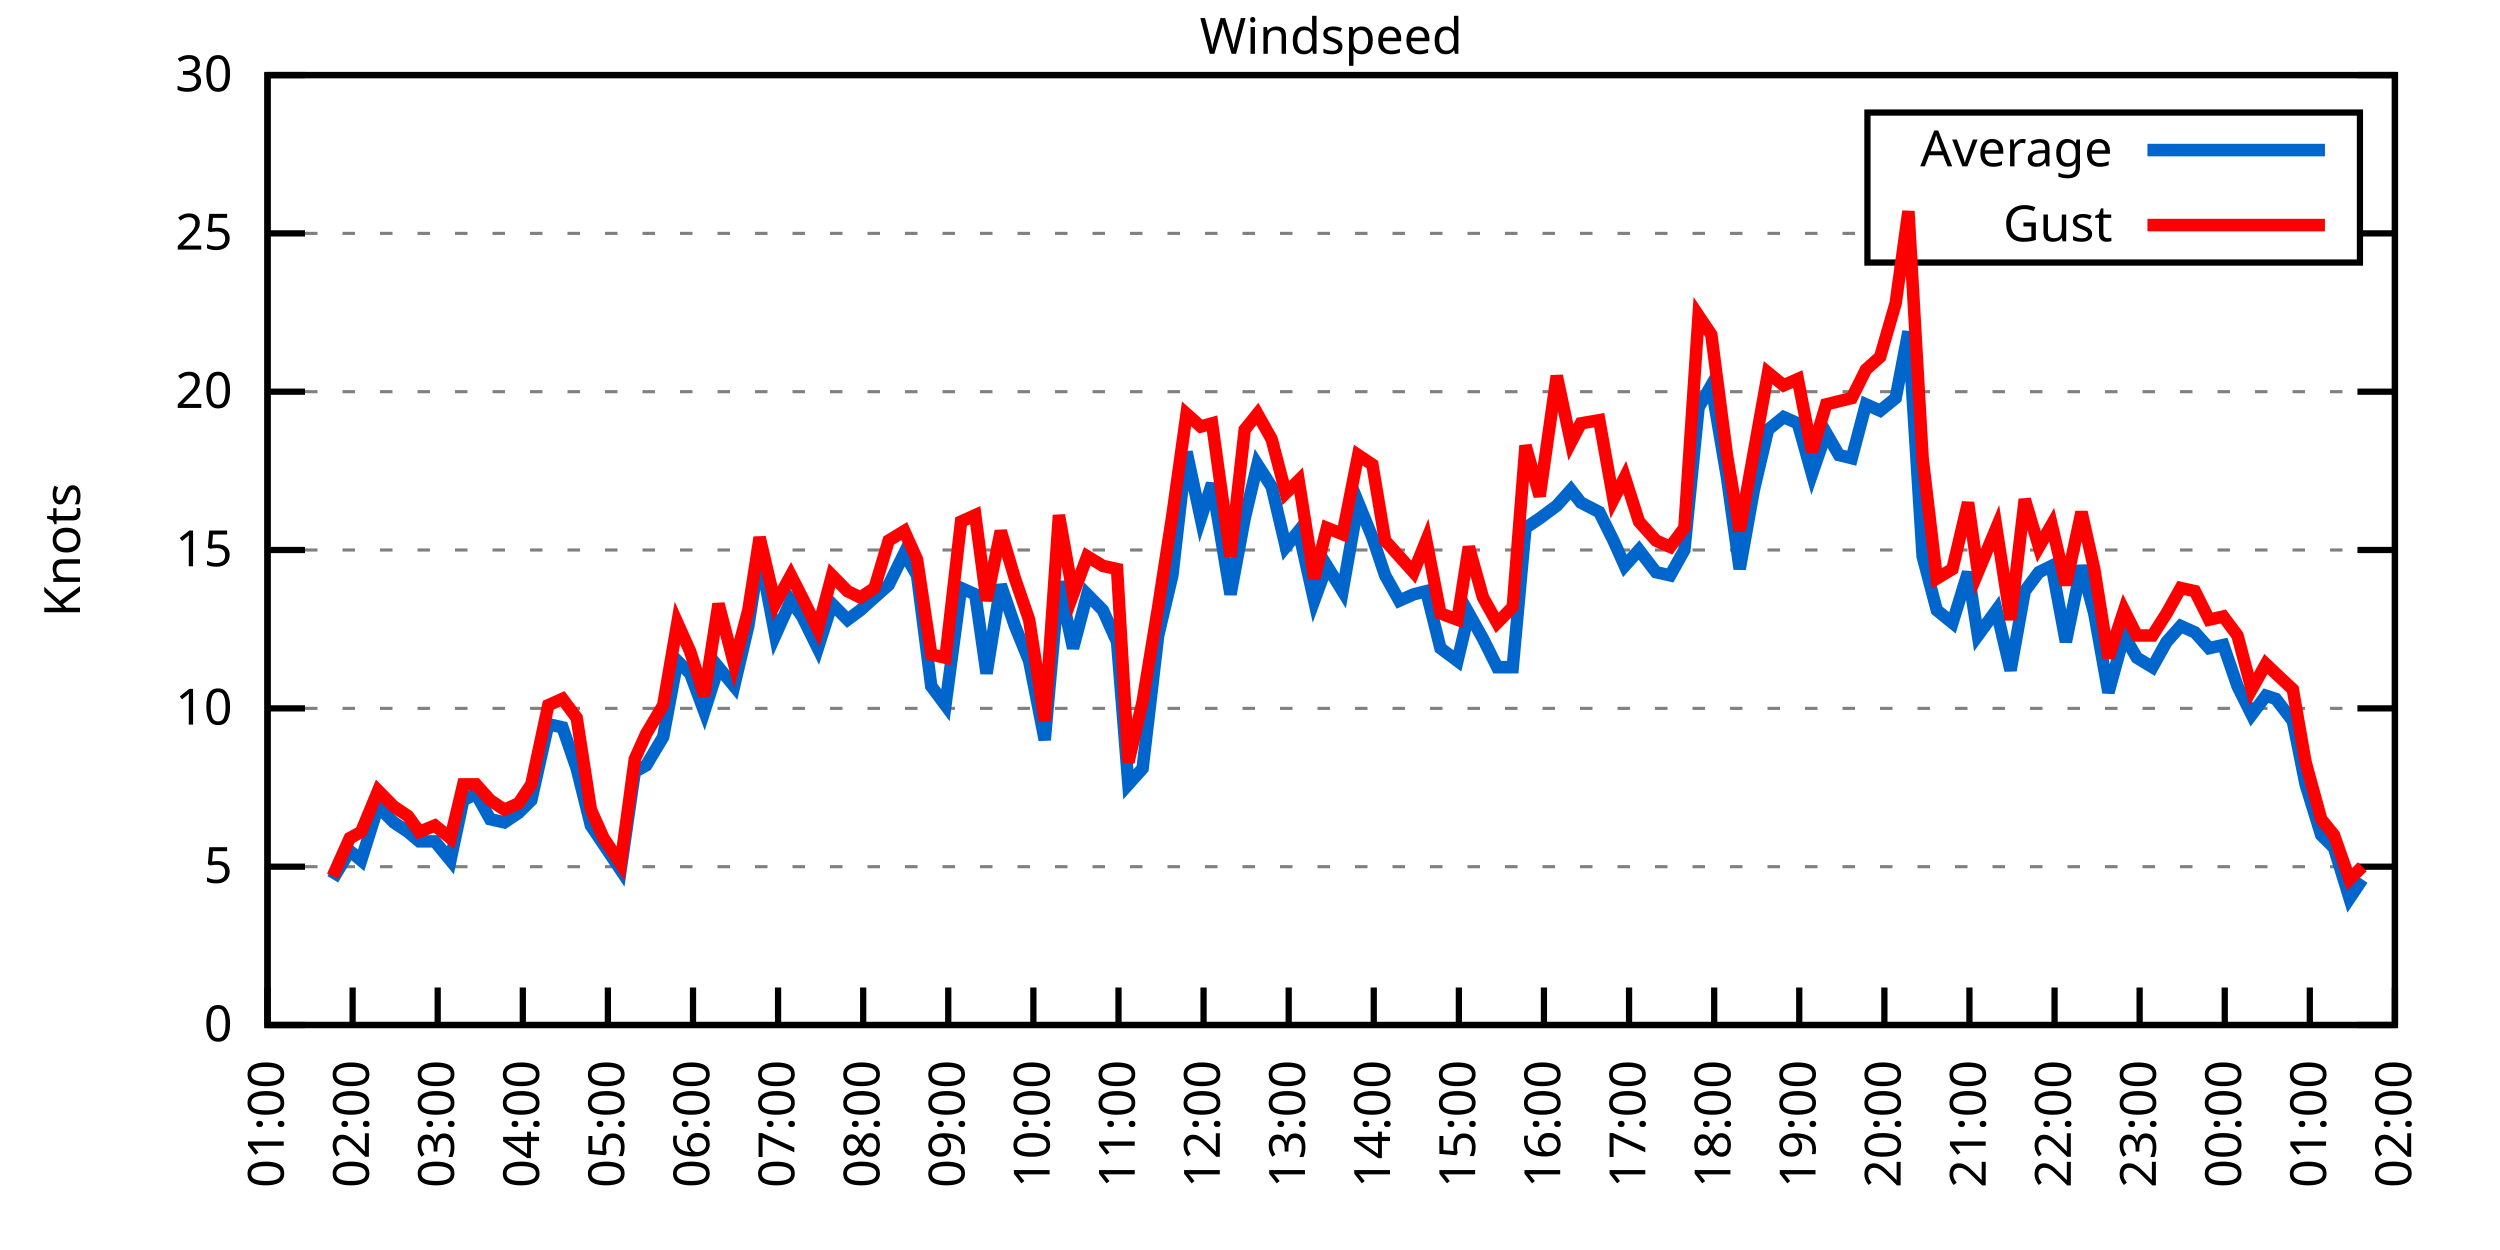
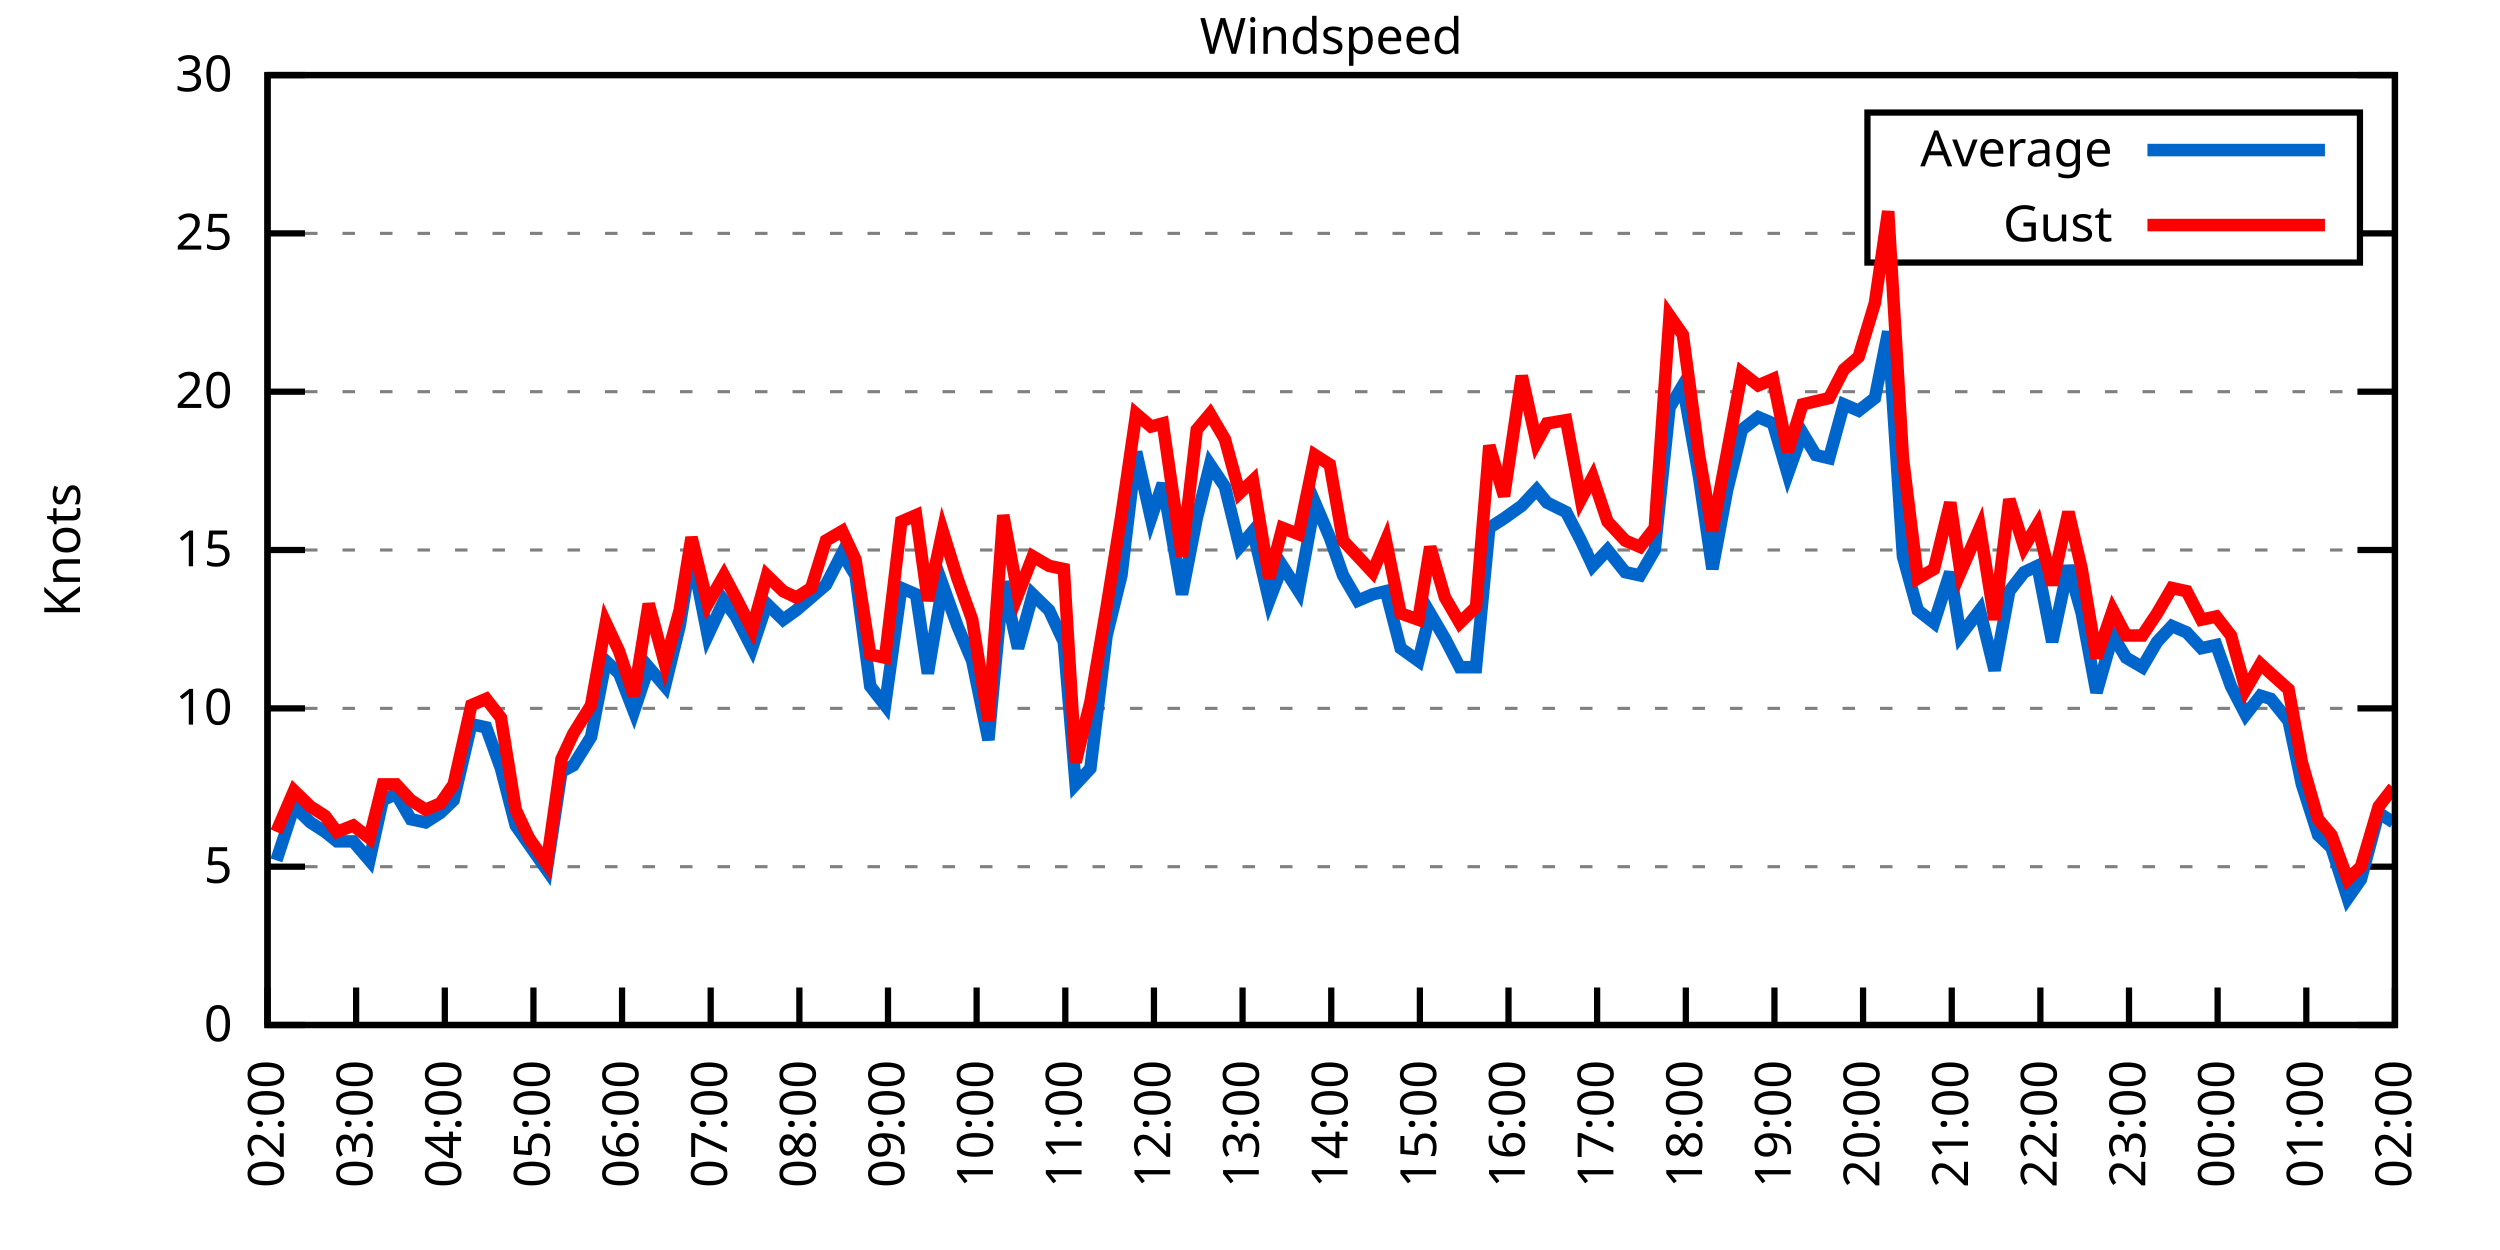
<svg xmlns="http://www.w3.org/2000/svg" xmlns:xlink="http://www.w3.org/1999/xlink" width="400" height="200" viewBox="0 0 400 200">
  <g id="gnuplot_canvas">
    <rect x="0" y="0" width="400" height="200" fill="none" />
    <defs>
      <circle id="gpDot" r="0.5" stroke-width="0.5" stroke="currentColor" />
      <path id="gpPt0" stroke-width="0.333" stroke="currentColor" d="M-1,0 h2 M0,-1 v2" />
      <path id="gpPt1" stroke-width="0.333" stroke="currentColor" d="M-1,-1 L1,1 M1,-1 L-1,1" />
      <path id="gpPt2" stroke-width="0.333" stroke="currentColor" d="M-1,0 L1,0 M0,-1 L0,1 M-1,-1 L1,1 M-1,1 L1,-1" />
      <rect id="gpPt3" stroke-width="0.333" stroke="currentColor" x="-1" y="-1" width="2" height="2" />
      <rect id="gpPt4" stroke-width="0.333" stroke="currentColor" fill="currentColor" x="-1" y="-1" width="2" height="2" />
      <circle id="gpPt5" stroke-width="0.333" stroke="currentColor" cx="0" cy="0" r="1" />
      <use xlink:href="#gpPt5" id="gpPt6" fill="currentColor" stroke="none" />
      <path id="gpPt7" stroke-width="0.333" stroke="currentColor" d="M0,-1.33 L-1.33,0.67 L1.33,0.67 z" />
      <use xlink:href="#gpPt7" id="gpPt8" fill="currentColor" stroke="none" />
      <use xlink:href="#gpPt7" id="gpPt9" stroke="currentColor" transform="rotate(180)" />
      <use xlink:href="#gpPt9" id="gpPt10" fill="currentColor" stroke="none" />
      <use xlink:href="#gpPt3" id="gpPt11" stroke="currentColor" transform="rotate(45)" />
      <use xlink:href="#gpPt11" id="gpPt12" fill="currentColor" stroke="none" />
      <path id="gpPt13" stroke-width="0.333" stroke="currentColor" d="M0,1.330 L1.265,0.411 L0.782,-1.067 L-0.782,-1.076 L-1.265,0.411 z" />
      <use xlink:href="#gpPt13" id="gpPt14" fill="currentColor" stroke="none" />
      <filter id="textbox" filterUnits="objectBoundingBox" x="0" y="0" height="1" width="1">
        <feFlood flood-color="white" flood-opacity="1" result="bgnd" />
        <feComposite in="SourceGraphic" in2="bgnd" operator="atop" />
      </filter>
      <filter id="greybox" filterUnits="objectBoundingBox" x="0" y="0" height="1" width="1">
        <feFlood flood-color="lightgrey" flood-opacity="1" result="grey" />
        <feComposite in="SourceGraphic" in2="grey" operator="atop" />
      </filter>
    </defs>
    <g fill="none" color="white" stroke="currentColor" stroke-width="1.00" stroke-linecap="butt" stroke-linejoin="miter">
</g>
    <g fill="none" color="black" stroke="currentColor" stroke-width="1.00" stroke-linecap="butt" stroke-linejoin="miter">
      <g stroke="none" shape-rendering="crispEdges">
        <polygon fill="rgb(255, 255, 255)" points="42.80,164.00 383.18,164.00 383.18,12.02 42.80,12.02 " />
      </g>
    </g>
    <g fill="none" color="black" stroke="currentColor" stroke-width="1.00" stroke-linecap="butt" stroke-linejoin="miter">
</g>
    <g fill="none" color="black" stroke="black" stroke-width="0.50" stroke-linecap="butt" stroke-linejoin="miter">
</g>
    <g fill="none" color="gray" stroke="currentColor" stroke-width="0.50" stroke-linecap="butt" stroke-linejoin="miter">
      <path stroke="gray" stroke-dasharray="2,4" class="gridline" d="M42.80,164.00 L383.19,164.00  " />
    </g>
    <g fill="none" color="gray" stroke="gray" stroke-width="1.00" stroke-linecap="butt" stroke-linejoin="miter">
</g>
    <g fill="none" color="black" stroke="currentColor" stroke-width="1.00" stroke-linecap="butt" stroke-linejoin="miter">
      <path stroke="black" d="M42.80,164.00 L48.80,164.00 M383.19,164.00 L377.19,164.00  " />
      <g transform="translate(37.20,166.60)" stroke="none" fill="black" font-family="Sans" font-size="8.00" text-anchor="end">
        <text>
          <tspan font-family="Sans"> 0</tspan>
        </text>
      </g>
    </g>
    <g fill="none" color="black" stroke="currentColor" stroke-width="1.00" stroke-linecap="butt" stroke-linejoin="miter">
</g>
    <g fill="none" color="black" stroke="black" stroke-width="0.50" stroke-linecap="butt" stroke-linejoin="miter">
</g>
    <g fill="none" color="gray" stroke="currentColor" stroke-width="0.50" stroke-linecap="butt" stroke-linejoin="miter">
      <path stroke="gray" stroke-dasharray="2,4" class="gridline" d="M42.80,138.67 L383.19,138.67  " />
    </g>
    <g fill="none" color="gray" stroke="gray" stroke-width="1.00" stroke-linecap="butt" stroke-linejoin="miter">
</g>
    <g fill="none" color="black" stroke="currentColor" stroke-width="1.00" stroke-linecap="butt" stroke-linejoin="miter">
      <path stroke="black" d="M42.80,138.67 L48.80,138.67 M383.19,138.67 L377.19,138.67  " />
      <g transform="translate(37.20,141.27)" stroke="none" fill="black" font-family="Sans" font-size="8.00" text-anchor="end">
        <text>
          <tspan font-family="Sans"> 5</tspan>
        </text>
      </g>
    </g>
    <g fill="none" color="black" stroke="currentColor" stroke-width="1.00" stroke-linecap="butt" stroke-linejoin="miter">
</g>
    <g fill="none" color="black" stroke="black" stroke-width="0.50" stroke-linecap="butt" stroke-linejoin="miter">
</g>
    <g fill="none" color="gray" stroke="currentColor" stroke-width="0.50" stroke-linecap="butt" stroke-linejoin="miter">
      <path stroke="gray" stroke-dasharray="2,4" class="gridline" d="M42.80,113.34 L383.19,113.34  " />
    </g>
    <g fill="none" color="gray" stroke="gray" stroke-width="1.00" stroke-linecap="butt" stroke-linejoin="miter">
</g>
    <g fill="none" color="black" stroke="currentColor" stroke-width="1.00" stroke-linecap="butt" stroke-linejoin="miter">
      <path stroke="black" d="M42.80,113.34 L48.80,113.34 M383.19,113.34 L377.19,113.34  " />
      <g transform="translate(37.20,115.94)" stroke="none" fill="black" font-family="Sans" font-size="8.00" text-anchor="end">
        <text>
          <tspan font-family="Sans"> 10</tspan>
        </text>
      </g>
    </g>
    <g fill="none" color="black" stroke="currentColor" stroke-width="1.00" stroke-linecap="butt" stroke-linejoin="miter">
</g>
    <g fill="none" color="black" stroke="black" stroke-width="0.50" stroke-linecap="butt" stroke-linejoin="miter">
</g>
    <g fill="none" color="gray" stroke="currentColor" stroke-width="0.50" stroke-linecap="butt" stroke-linejoin="miter">
      <path stroke="gray" stroke-dasharray="2,4" class="gridline" d="M42.80,88.00 L383.19,88.00  " />
    </g>
    <g fill="none" color="gray" stroke="gray" stroke-width="1.00" stroke-linecap="butt" stroke-linejoin="miter">
</g>
    <g fill="none" color="black" stroke="currentColor" stroke-width="1.00" stroke-linecap="butt" stroke-linejoin="miter">
      <path stroke="black" d="M42.80,88.00 L48.80,88.00 M383.19,88.00 L377.19,88.00  " />
      <g transform="translate(37.20,90.60)" stroke="none" fill="black" font-family="Sans" font-size="8.00" text-anchor="end">
        <text>
          <tspan font-family="Sans"> 15</tspan>
        </text>
      </g>
    </g>
    <g fill="none" color="black" stroke="currentColor" stroke-width="1.00" stroke-linecap="butt" stroke-linejoin="miter">
</g>
    <g fill="none" color="black" stroke="black" stroke-width="0.50" stroke-linecap="butt" stroke-linejoin="miter">
</g>
    <g fill="none" color="gray" stroke="currentColor" stroke-width="0.50" stroke-linecap="butt" stroke-linejoin="miter">
      <path stroke="gray" stroke-dasharray="2,4" class="gridline" d="M42.80,62.67 L383.19,62.67  " />
    </g>
    <g fill="none" color="gray" stroke="gray" stroke-width="1.00" stroke-linecap="butt" stroke-linejoin="miter">
</g>
    <g fill="none" color="black" stroke="currentColor" stroke-width="1.00" stroke-linecap="butt" stroke-linejoin="miter">
      <path stroke="black" d="M42.80,62.67 L48.80,62.67 M383.19,62.67 L377.19,62.67  " />
      <g transform="translate(37.20,65.27)" stroke="none" fill="black" font-family="Sans" font-size="8.00" text-anchor="end">
        <text>
          <tspan font-family="Sans"> 20</tspan>
        </text>
      </g>
    </g>
    <g fill="none" color="black" stroke="currentColor" stroke-width="1.00" stroke-linecap="butt" stroke-linejoin="miter">
</g>
    <g fill="none" color="black" stroke="black" stroke-width="0.50" stroke-linecap="butt" stroke-linejoin="miter">
</g>
    <g fill="none" color="gray" stroke="currentColor" stroke-width="0.50" stroke-linecap="butt" stroke-linejoin="miter">
      <path stroke="gray" stroke-dasharray="2,4" class="gridline" d="M42.80,37.34 L298.79,37.34 M377.59,37.34 L383.19,37.34  " />
    </g>
    <g fill="none" color="gray" stroke="gray" stroke-width="1.00" stroke-linecap="butt" stroke-linejoin="miter">
</g>
    <g fill="none" color="black" stroke="currentColor" stroke-width="1.00" stroke-linecap="butt" stroke-linejoin="miter">
      <path stroke="black" d="M42.80,37.34 L48.80,37.34 M383.19,37.34 L377.19,37.34  " />
      <g transform="translate(37.20,39.94)" stroke="none" fill="black" font-family="Sans" font-size="8.00" text-anchor="end">
        <text>
          <tspan font-family="Sans"> 25</tspan>
        </text>
      </g>
    </g>
    <g fill="none" color="black" stroke="currentColor" stroke-width="1.00" stroke-linecap="butt" stroke-linejoin="miter">
</g>
    <g fill="none" color="black" stroke="black" stroke-width="0.50" stroke-linecap="butt" stroke-linejoin="miter">
</g>
    <g fill="none" color="gray" stroke="currentColor" stroke-width="0.50" stroke-linecap="butt" stroke-linejoin="miter">
      <path stroke="gray" stroke-dasharray="2,4" class="gridline" d="M42.80,12.01 L383.19,12.01  " />
    </g>
    <g fill="none" color="gray" stroke="gray" stroke-width="1.00" stroke-linecap="butt" stroke-linejoin="miter">
</g>
    <g fill="none" color="black" stroke="currentColor" stroke-width="1.00" stroke-linecap="butt" stroke-linejoin="miter">
      <path stroke="black" d="M42.80,12.01 L48.80,12.01 M383.19,12.01 L377.19,12.01  " />
      <g transform="translate(37.20,14.61)" stroke="none" fill="black" font-family="Sans" font-size="8.00" text-anchor="end">
        <text>
          <tspan font-family="Sans"> 30</tspan>
        </text>
      </g>
    </g>
    <g fill="none" color="black" stroke="currentColor" stroke-width="1.00" stroke-linecap="butt" stroke-linejoin="miter">
      <path stroke="black" d="M42.80,164.00 L42.80,158.00  " />
      <g transform="translate(45.40,169.60) rotate(270.00)" stroke="none" fill="black" font-family="Sans" font-size="8.00" text-anchor="end">
        <text>
-           <tspan font-family="Sans">01:00</tspan>
-         </text>
-       </g>
-     </g>
-     <g fill="none" color="black" stroke="currentColor" stroke-width="1.00" stroke-linecap="butt" stroke-linejoin="miter">
-       <path stroke="black" d="M56.42,164.00 L56.42,158.00  " />
-       <g transform="translate(59.02,169.60) rotate(270.00)" stroke="none" fill="black" font-family="Sans" font-size="8.00" text-anchor="end">
-         <text>
          <tspan font-family="Sans">02:00</tspan>
        </text>
      </g>
    </g>
    <g fill="none" color="black" stroke="currentColor" stroke-width="1.00" stroke-linecap="butt" stroke-linejoin="miter">
-       <path stroke="black" d="M70.03,164.00 L70.03,158.00  " />
-       <g transform="translate(72.63,169.60) rotate(270.00)" stroke="none" fill="black" font-family="Sans" font-size="8.00" text-anchor="end">
+       <path stroke="black" d="M56.98,164.00 L56.98,158.00  " />
+       <g transform="translate(59.58,169.60) rotate(270.00)" stroke="none" fill="black" font-family="Sans" font-size="8.00" text-anchor="end">
        <text>
          <tspan font-family="Sans">03:00</tspan>
        </text>
      </g>
    </g>
    <g fill="none" color="black" stroke="currentColor" stroke-width="1.00" stroke-linecap="butt" stroke-linejoin="miter">
-       <path stroke="black" d="M83.65,164.00 L83.65,158.00  " />
-       <g transform="translate(86.25,169.60) rotate(270.00)" stroke="none" fill="black" font-family="Sans" font-size="8.00" text-anchor="end">
+       <path stroke="black" d="M71.17,164.00 L71.17,158.00  " />
+       <g transform="translate(73.77,169.60) rotate(270.00)" stroke="none" fill="black" font-family="Sans" font-size="8.00" text-anchor="end">
        <text>
          <tspan font-family="Sans">04:00</tspan>
        </text>
      </g>
    </g>
    <g fill="none" color="black" stroke="currentColor" stroke-width="1.00" stroke-linecap="butt" stroke-linejoin="miter">
-       <path stroke="black" d="M97.26,164.00 L97.26,158.00  " />
-       <g transform="translate(99.86,169.60) rotate(270.00)" stroke="none" fill="black" font-family="Sans" font-size="8.00" text-anchor="end">
+       <path stroke="black" d="M85.35,164.00 L85.35,158.00  " />
+       <g transform="translate(87.95,169.60) rotate(270.00)" stroke="none" fill="black" font-family="Sans" font-size="8.00" text-anchor="end">
        <text>
          <tspan font-family="Sans">05:00</tspan>
        </text>
      </g>
    </g>
    <g fill="none" color="black" stroke="currentColor" stroke-width="1.00" stroke-linecap="butt" stroke-linejoin="miter">
-       <path stroke="black" d="M110.88,164.00 L110.88,158.00  " />
-       <g transform="translate(113.48,169.60) rotate(270.00)" stroke="none" fill="black" font-family="Sans" font-size="8.00" text-anchor="end">
+       <path stroke="black" d="M99.53,164.00 L99.53,158.00  " />
+       <g transform="translate(102.13,169.60) rotate(270.00)" stroke="none" fill="black" font-family="Sans" font-size="8.00" text-anchor="end">
        <text>
          <tspan font-family="Sans">06:00</tspan>
        </text>
      </g>
    </g>
    <g fill="none" color="black" stroke="currentColor" stroke-width="1.00" stroke-linecap="butt" stroke-linejoin="miter">
-       <path stroke="black" d="M124.49,164.00 L124.49,158.00  " />
-       <g transform="translate(127.09,169.60) rotate(270.00)" stroke="none" fill="black" font-family="Sans" font-size="8.00" text-anchor="end">
+       <path stroke="black" d="M113.71,164.00 L113.71,158.00  " />
+       <g transform="translate(116.31,169.60) rotate(270.00)" stroke="none" fill="black" font-family="Sans" font-size="8.00" text-anchor="end">
        <text>
          <tspan font-family="Sans">07:00</tspan>
        </text>
      </g>
    </g>
    <g fill="none" color="black" stroke="currentColor" stroke-width="1.00" stroke-linecap="butt" stroke-linejoin="miter">
-       <path stroke="black" d="M138.11,164.00 L138.11,158.00  " />
-       <g transform="translate(140.71,169.60) rotate(270.00)" stroke="none" fill="black" font-family="Sans" font-size="8.00" text-anchor="end">
+       <path stroke="black" d="M127.90,164.00 L127.90,158.00  " />
+       <g transform="translate(130.50,169.60) rotate(270.00)" stroke="none" fill="black" font-family="Sans" font-size="8.00" text-anchor="end">
        <text>
          <tspan font-family="Sans">08:00</tspan>
        </text>
      </g>
    </g>
    <g fill="none" color="black" stroke="currentColor" stroke-width="1.00" stroke-linecap="butt" stroke-linejoin="miter">
-       <path stroke="black" d="M151.72,164.00 L151.72,158.00  " />
-       <g transform="translate(154.32,169.60) rotate(270.00)" stroke="none" fill="black" font-family="Sans" font-size="8.00" text-anchor="end">
+       <path stroke="black" d="M142.08,164.00 L142.08,158.00  " />
+       <g transform="translate(144.68,169.60) rotate(270.00)" stroke="none" fill="black" font-family="Sans" font-size="8.00" text-anchor="end">
        <text>
          <tspan font-family="Sans">09:00</tspan>
        </text>
      </g>
    </g>
    <g fill="none" color="black" stroke="currentColor" stroke-width="1.00" stroke-linecap="butt" stroke-linejoin="miter">
-       <path stroke="black" d="M165.34,164.00 L165.34,158.00  " />
-       <g transform="translate(167.94,169.60) rotate(270.00)" stroke="none" fill="black" font-family="Sans" font-size="8.00" text-anchor="end">
+       <path stroke="black" d="M156.26,164.00 L156.26,158.00  " />
+       <g transform="translate(158.86,169.60) rotate(270.00)" stroke="none" fill="black" font-family="Sans" font-size="8.00" text-anchor="end">
        <text>
          <tspan font-family="Sans">10:00</tspan>
        </text>
      </g>
    </g>
    <g fill="none" color="black" stroke="currentColor" stroke-width="1.00" stroke-linecap="butt" stroke-linejoin="miter">
-       <path stroke="black" d="M178.96,164.00 L178.96,158.00  " />
-       <g transform="translate(181.56,169.60) rotate(270.00)" stroke="none" fill="black" font-family="Sans" font-size="8.00" text-anchor="end">
+       <path stroke="black" d="M170.45,164.00 L170.45,158.00  " />
+       <g transform="translate(173.05,169.60) rotate(270.00)" stroke="none" fill="black" font-family="Sans" font-size="8.00" text-anchor="end">
        <text>
          <tspan font-family="Sans">11:00</tspan>
        </text>
      </g>
    </g>
    <g fill="none" color="black" stroke="currentColor" stroke-width="1.00" stroke-linecap="butt" stroke-linejoin="miter">
-       <path stroke="black" d="M192.57,164.00 L192.57,158.00  " />
-       <g transform="translate(195.17,169.60) rotate(270.00)" stroke="none" fill="black" font-family="Sans" font-size="8.00" text-anchor="end">
+       <path stroke="black" d="M184.63,164.00 L184.63,158.00  " />
+       <g transform="translate(187.23,169.60) rotate(270.00)" stroke="none" fill="black" font-family="Sans" font-size="8.00" text-anchor="end">
        <text>
          <tspan font-family="Sans">12:00</tspan>
        </text>
      </g>
    </g>
    <g fill="none" color="black" stroke="currentColor" stroke-width="1.00" stroke-linecap="butt" stroke-linejoin="miter">
-       <path stroke="black" d="M206.19,164.00 L206.19,158.00  " />
-       <g transform="translate(208.79,169.60) rotate(270.00)" stroke="none" fill="black" font-family="Sans" font-size="8.00" text-anchor="end">
+       <path stroke="black" d="M198.81,164.00 L198.81,158.00  " />
+       <g transform="translate(201.41,169.60) rotate(270.00)" stroke="none" fill="black" font-family="Sans" font-size="8.00" text-anchor="end">
        <text>
          <tspan font-family="Sans">13:00</tspan>
        </text>
      </g>
    </g>
    <g fill="none" color="black" stroke="currentColor" stroke-width="1.00" stroke-linecap="butt" stroke-linejoin="miter">
-       <path stroke="black" d="M219.80,164.00 L219.80,158.00  " />
-       <g transform="translate(222.40,169.60) rotate(270.00)" stroke="none" fill="black" font-family="Sans" font-size="8.00" text-anchor="end">
+       <path stroke="black" d="M213.00,164.00 L213.00,158.00  " />
+       <g transform="translate(215.60,169.60) rotate(270.00)" stroke="none" fill="black" font-family="Sans" font-size="8.00" text-anchor="end">
        <text>
          <tspan font-family="Sans">14:00</tspan>
        </text>
      </g>
    </g>
    <g fill="none" color="black" stroke="currentColor" stroke-width="1.00" stroke-linecap="butt" stroke-linejoin="miter">
-       <path stroke="black" d="M233.42,164.00 L233.42,158.00  " />
-       <g transform="translate(236.02,169.60) rotate(270.00)" stroke="none" fill="black" font-family="Sans" font-size="8.00" text-anchor="end">
+       <path stroke="black" d="M227.18,164.00 L227.18,158.00  " />
+       <g transform="translate(229.78,169.60) rotate(270.00)" stroke="none" fill="black" font-family="Sans" font-size="8.00" text-anchor="end">
        <text>
          <tspan font-family="Sans">15:00</tspan>
        </text>
      </g>
    </g>
    <g fill="none" color="black" stroke="currentColor" stroke-width="1.00" stroke-linecap="butt" stroke-linejoin="miter">
-       <path stroke="black" d="M247.03,164.00 L247.03,158.00  " />
-       <g transform="translate(249.63,169.60) rotate(270.00)" stroke="none" fill="black" font-family="Sans" font-size="8.00" text-anchor="end">
+       <path stroke="black" d="M241.36,164.00 L241.36,158.00  " />
+       <g transform="translate(243.96,169.60) rotate(270.00)" stroke="none" fill="black" font-family="Sans" font-size="8.00" text-anchor="end">
        <text>
          <tspan font-family="Sans">16:00</tspan>
        </text>
      </g>
    </g>
    <g fill="none" color="black" stroke="currentColor" stroke-width="1.00" stroke-linecap="butt" stroke-linejoin="miter">
-       <path stroke="black" d="M260.65,164.00 L260.65,158.00  " />
-       <g transform="translate(263.25,169.60) rotate(270.00)" stroke="none" fill="black" font-family="Sans" font-size="8.00" text-anchor="end">
+       <path stroke="black" d="M255.54,164.00 L255.54,158.00  " />
+       <g transform="translate(258.14,169.60) rotate(270.00)" stroke="none" fill="black" font-family="Sans" font-size="8.00" text-anchor="end">
        <text>
          <tspan font-family="Sans">17:00</tspan>
        </text>
      </g>
    </g>
    <g fill="none" color="black" stroke="currentColor" stroke-width="1.00" stroke-linecap="butt" stroke-linejoin="miter">
-       <path stroke="black" d="M274.27,164.00 L274.27,158.00  " />
-       <g transform="translate(276.87,169.60) rotate(270.00)" stroke="none" fill="black" font-family="Sans" font-size="8.00" text-anchor="end">
+       <path stroke="black" d="M269.73,164.00 L269.73,158.00  " />
+       <g transform="translate(272.33,169.60) rotate(270.00)" stroke="none" fill="black" font-family="Sans" font-size="8.00" text-anchor="end">
        <text>
          <tspan font-family="Sans">18:00</tspan>
        </text>
      </g>
    </g>
    <g fill="none" color="black" stroke="currentColor" stroke-width="1.00" stroke-linecap="butt" stroke-linejoin="miter">
-       <path stroke="black" d="M287.88,164.00 L287.88,158.00  " />
-       <g transform="translate(290.48,169.60) rotate(270.00)" stroke="none" fill="black" font-family="Sans" font-size="8.00" text-anchor="end">
+       <path stroke="black" d="M283.91,164.00 L283.91,158.00  " />
+       <g transform="translate(286.51,169.60) rotate(270.00)" stroke="none" fill="black" font-family="Sans" font-size="8.00" text-anchor="end">
        <text>
          <tspan font-family="Sans">19:00</tspan>
        </text>
      </g>
    </g>
    <g fill="none" color="black" stroke="currentColor" stroke-width="1.00" stroke-linecap="butt" stroke-linejoin="miter">
-       <path stroke="black" d="M301.50,164.00 L301.50,158.00  " />
-       <g transform="translate(304.10,169.60) rotate(270.00)" stroke="none" fill="black" font-family="Sans" font-size="8.00" text-anchor="end">
+       <path stroke="black" d="M298.09,164.00 L298.09,158.00  " />
+       <g transform="translate(300.69,169.60) rotate(270.00)" stroke="none" fill="black" font-family="Sans" font-size="8.00" text-anchor="end">
        <text>
          <tspan font-family="Sans">20:00</tspan>
        </text>
      </g>
    </g>
    <g fill="none" color="black" stroke="currentColor" stroke-width="1.00" stroke-linecap="butt" stroke-linejoin="miter">
-       <path stroke="black" d="M315.11,164.00 L315.11,158.00  " />
-       <g transform="translate(317.71,169.60) rotate(270.00)" stroke="none" fill="black" font-family="Sans" font-size="8.00" text-anchor="end">
+       <path stroke="black" d="M312.28,164.00 L312.28,158.00  " />
+       <g transform="translate(314.88,169.60) rotate(270.00)" stroke="none" fill="black" font-family="Sans" font-size="8.00" text-anchor="end">
        <text>
          <tspan font-family="Sans">21:00</tspan>
        </text>
      </g>
    </g>
    <g fill="none" color="black" stroke="currentColor" stroke-width="1.00" stroke-linecap="butt" stroke-linejoin="miter">
-       <path stroke="black" d="M328.73,164.00 L328.73,158.00  " />
-       <g transform="translate(331.33,169.60) rotate(270.00)" stroke="none" fill="black" font-family="Sans" font-size="8.00" text-anchor="end">
+       <path stroke="black" d="M326.46,164.00 L326.46,158.00  " />
+       <g transform="translate(329.06,169.60) rotate(270.00)" stroke="none" fill="black" font-family="Sans" font-size="8.00" text-anchor="end">
        <text>
          <tspan font-family="Sans">22:00</tspan>
        </text>
      </g>
    </g>
    <g fill="none" color="black" stroke="currentColor" stroke-width="1.00" stroke-linecap="butt" stroke-linejoin="miter">
-       <path stroke="black" d="M342.34,164.00 L342.34,158.00  " />
-       <g transform="translate(344.94,169.60) rotate(270.00)" stroke="none" fill="black" font-family="Sans" font-size="8.00" text-anchor="end">
+       <path stroke="black" d="M340.64,164.00 L340.64,158.00  " />
+       <g transform="translate(343.24,169.60) rotate(270.00)" stroke="none" fill="black" font-family="Sans" font-size="8.00" text-anchor="end">
        <text>
          <tspan font-family="Sans">23:00</tspan>
        </text>
      </g>
    </g>
    <g fill="none" color="black" stroke="currentColor" stroke-width="1.00" stroke-linecap="butt" stroke-linejoin="miter">
-       <path stroke="black" d="M355.96,164.00 L355.96,158.00  " />
-       <g transform="translate(358.56,169.60) rotate(270.00)" stroke="none" fill="black" font-family="Sans" font-size="8.00" text-anchor="end">
+       <path stroke="black" d="M354.82,164.00 L354.82,158.00  " />
+       <g transform="translate(357.42,169.60) rotate(270.00)" stroke="none" fill="black" font-family="Sans" font-size="8.00" text-anchor="end">
        <text>
          <tspan font-family="Sans">00:00</tspan>
        </text>
      </g>
    </g>
    <g fill="none" color="black" stroke="currentColor" stroke-width="1.00" stroke-linecap="butt" stroke-linejoin="miter">
-       <path stroke="black" d="M369.57,164.00 L369.57,158.00  " />
-       <g transform="translate(372.17,169.60) rotate(270.00)" stroke="none" fill="black" font-family="Sans" font-size="8.00" text-anchor="end">
+       <path stroke="black" d="M369.01,164.00 L369.01,158.00  " />
+       <g transform="translate(371.61,169.60) rotate(270.00)" stroke="none" fill="black" font-family="Sans" font-size="8.00" text-anchor="end">
        <text>
          <tspan font-family="Sans">01:00</tspan>
        </text>
      </g>
    </g>
    <g fill="none" color="black" stroke="currentColor" stroke-width="1.00" stroke-linecap="butt" stroke-linejoin="miter">
      <path stroke="black" d="M383.19,164.00 L383.19,158.00  " />
      <g transform="translate(385.79,169.60) rotate(270.00)" stroke="none" fill="black" font-family="Sans" font-size="8.00" text-anchor="end">
        <text>
          <tspan font-family="Sans">02:00</tspan>
        </text>
      </g>
    </g>
    <g fill="none" color="black" stroke="currentColor" stroke-width="1.00" stroke-linecap="butt" stroke-linejoin="miter">
</g>
    <g fill="none" color="black" stroke="currentColor" stroke-width="1.00" stroke-linecap="butt" stroke-linejoin="miter">
      <path stroke="black" d="M42.80,12.01 L42.80,164.00 L383.19,164.00 L383.19,12.01 L42.80,12.01 Z  " />
    </g>
    <g fill="none" color="black" stroke="currentColor" stroke-width="1.00" stroke-linecap="butt" stroke-linejoin="miter">
</g>
    <g fill="none" color="black" stroke="currentColor" stroke-width="1.00" stroke-linecap="butt" stroke-linejoin="miter">
      <path stroke="black" d="M298.79,42.01 L298.79,18.01 L377.59,18.01 L377.59,42.01 L298.79,42.01 Z  " />
    </g>
    <g id="Windspeed_plot_1">
      <g fill="none" color="white" stroke="black" stroke-width="2.00" stroke-linecap="butt" stroke-linejoin="miter">
</g>
      <g fill="none" color="black" stroke="currentColor" stroke-width="2.00" stroke-linecap="butt" stroke-linejoin="miter">
        <g transform="translate(337.99,26.61)" stroke="none" fill="black" font-family="Sans" font-size="8.00" text-anchor="end">
          <text>
            <tspan font-family="Sans">Average</tspan>
          </text>
        </g>
      </g>
      <g fill="none" color="black" stroke="currentColor" stroke-width="2.00" stroke-linecap="butt" stroke-linejoin="miter">
-         <path stroke="rgb(  0, 102, 204)" d="M343.59,24.01 L371.99,24.01 M53.24,140.69 L55.96,136.14 L57.78,137.66 L60.50,129.04 L63.00,131.58 L65.27,133.10   L67.08,134.62 L69.58,134.62 L72.07,137.66 L74.12,128.03 L76.16,127.02 L78.43,131.07 L80.70,131.58 L82.97,130.06   L85.01,128.03 L87.73,115.87 L90.00,116.38 L92.27,122.96 L94.54,132.08 L96.58,135.12 L99.30,139.17 L101.57,123.47   L103.39,122.46 L106.11,117.90 L108.38,105.74 L110.42,107.76 L112.69,113.84 L114.96,106.75 L117.46,109.79 L119.73,100.16   L121.54,88.51 L124.04,101.68 L126.54,96.11 L128.35,98.64 L130.85,103.71 L133.12,96.62 L135.61,99.15 L137.66,97.63   L139.92,95.60 L142.19,93.58 L144.69,88.51 L146.73,92.06 L149.00,109.79 L151.27,112.83 L153.77,94.08 L156.04,95.10   L157.85,107.76 L160.12,93.58 L162.39,100.16 L164.66,105.74 L167.16,118.40 L169.43,93.07 L171.69,103.71 L173.96,95.10   L176.46,97.63 L178.73,102.70 L180.54,125.50 L182.81,122.96 L185.31,101.68 L187.58,92.06 L189.85,72.30 L192.12,82.94   L193.93,77.37 L196.88,95.10 L199.15,82.94 L201.19,74.33 L203.46,77.87 L205.73,87.50 L207.78,84.97 L210.27,96.11   L212.31,90.54 L214.81,94.59 L217.31,80.41 L219.58,85.98 L221.62,92.06 L223.89,96.11 L226.16,95.10 L228.20,94.59   L230.47,103.71 L233.19,105.74 L235.01,98.14 L237.28,102.19 L239.55,106.75 L242.04,106.75 L244.08,84.46 L246.35,82.94   L249.08,80.91 L251.35,78.38 L252.93,80.41 L255.88,81.93 L258.15,86.49 L259.97,90.54 L262.24,88.00 L264.96,91.55   L267.23,92.06 L269.50,88.00 L271.77,65.21 L273.81,61.66 L276.31,76.35 L278.35,91.04 L280.62,78.38 L282.89,68.75   L285.38,66.73 L287.65,67.74 L289.92,75.85 L292.19,69.26 L294.23,72.81 L296.28,73.31 L298.55,64.70 L300.82,65.71   L303.31,63.69 L305.35,53.05 L307.62,89.02 L309.89,97.63 L312.39,99.66 L314.89,91.55 L316.47,101.68 L319.42,97.63   L321.69,107.26 L323.96,94.59 L326.23,91.55 L328.27,90.54 L330.54,102.70 L333.04,90.54 L335.08,98.14 L337.35,110.80   L339.85,101.68 L341.89,105.23 L344.39,106.75 L346.65,102.70 L348.92,100.16 L351.19,101.18 L353.46,103.71 L355.73,103.20   L358.00,109.79 L360.27,114.35 L362.54,111.31 L364.13,111.82 L366.85,115.36 L368.89,125.50 L371.39,133.60 L373.43,135.63   L375.93,143.73 L377.97,140.69  " />
+         <path stroke="rgb(  0, 102, 204)" d="M343.59,24.01 L371.99,24.01 M44.22,137.66 L47.05,129.04 L49.66,131.58 L52.02,133.10 L53.91,134.62 L56.51,134.62   L59.11,137.66 L61.24,128.03 L63.37,127.02 L65.73,131.07 L68.09,131.58 L70.46,130.06 L72.58,128.03 L75.42,115.87   L77.78,116.38 L80.15,122.96 L82.51,132.08 L84.64,135.12 L87.48,139.17 L89.84,123.47 L91.73,122.46 L94.57,117.90   L96.93,105.74 L99.06,107.76 L101.42,113.84 L103.79,106.75 L106.39,109.79 L108.75,100.16 L110.64,88.51 L113.24,101.68   L115.84,96.11 L117.73,98.64 L120.33,103.71 L122.70,96.62 L125.30,99.15 L127.42,97.63 L129.79,95.60 L132.15,93.58   L134.75,88.51 L136.88,92.06 L139.24,109.79 L141.61,112.83 L144.21,94.08 L146.57,95.10 L148.46,107.76 L150.83,93.58   L153.19,100.16 L155.55,105.74 L158.15,118.40 L160.52,93.07 L162.88,103.71 L165.25,95.10 L167.85,97.63 L170.21,102.70   L172.10,125.50 L174.46,122.96 L177.06,101.68 L179.43,92.06 L181.79,72.30 L184.16,82.94 L186.05,77.37 L189.12,95.10   L191.48,82.94 L193.61,74.33 L195.98,77.87 L198.34,87.50 L200.47,84.97 L203.07,96.11 L205.19,90.54 L207.79,94.59   L210.39,80.41 L212.76,85.98 L214.89,92.06 L217.25,96.11 L219.61,95.10 L221.74,94.59 L224.10,103.71 L226.94,105.74   L228.83,98.14 L231.20,102.19 L233.56,106.75 L236.16,106.75 L238.29,84.46 L240.65,82.94 L243.49,80.91 L245.85,78.38   L247.51,80.41 L250.58,81.93 L252.94,86.49 L254.83,90.54 L257.20,88.00 L260.04,91.55 L262.40,92.06 L264.76,88.00   L267.13,65.21 L269.25,61.66 L271.85,76.35 L273.98,91.04 L276.35,78.38 L278.71,68.75 L281.31,66.73 L283.67,67.74   L286.04,75.85 L288.40,69.26 L290.53,72.81 L292.66,73.31 L295.02,64.70 L297.38,65.71 L299.98,63.69 L302.11,53.05   L304.47,89.02 L306.84,97.63 L309.44,99.66 L312.04,91.55 L313.69,101.68 L316.77,97.63 L319.13,107.26 L321.49,94.59   L323.86,91.55 L325.99,90.54 L328.35,102.70 L330.95,90.54 L333.08,98.14 L335.44,110.80 L338.04,101.68 L340.17,105.23   L342.77,106.75 L345.13,102.70 L347.50,100.16 L349.86,101.18 L352.22,103.71 L354.59,103.20 L356.95,109.79 L359.32,114.35   L361.68,111.31 L363.33,111.82 L366.17,115.36 L368.30,125.50 L370.90,133.60 L373.03,135.63 L375.63,143.73 L377.75,140.69   L380.59,130.06 L382.95,131.58  " />
      </g>
    </g>
    <g id="Windspeed_plot_2">
      <g fill="none" color="black" stroke="currentColor" stroke-width="2.00" stroke-linecap="butt" stroke-linejoin="miter">
        <g transform="translate(337.99,38.61)" stroke="none" fill="black" font-family="Sans" font-size="8.00" text-anchor="end">
          <text>
            <tspan font-family="Sans">Gust</tspan>
          </text>
        </g>
      </g>
      <g fill="none" color="black" stroke="currentColor" stroke-width="2.00" stroke-linecap="butt" stroke-linejoin="miter">
-         <path stroke="rgb(255,   0,   0)" d="M343.59,36.01 L371.99,36.01 M53.24,140.19 L55.96,134.11 L57.78,133.10 L60.50,126.51 L63.00,129.04 L65.27,130.56   L67.08,133.10 L69.58,132.08 L72.07,134.11 L74.12,125.50 L76.16,125.50 L78.43,128.03 L80.70,129.55 L82.97,128.54   L85.01,125.50 L87.73,112.83 L90.00,111.82 L92.27,114.86 L94.54,129.55 L96.58,134.11 L99.30,138.16 L101.57,121.44   L103.39,117.39 L106.11,112.83 L108.38,99.66 L110.42,104.22 L112.69,111.31 L114.96,96.62 L117.46,106.24 L119.73,97.63   L121.54,85.98 L124.04,96.62 L126.54,92.06 L128.35,95.60 L130.85,100.67 L133.12,92.06 L135.61,94.59 L137.66,95.60   L139.92,94.08 L142.19,86.49 L144.69,84.97 L146.73,89.52 L149.00,104.72 L151.27,105.23 L153.77,83.45 L156.04,82.43   L157.85,96.11 L160.12,84.97 L162.39,92.56 L164.66,99.15 L167.16,115.36 L169.43,82.43 L171.69,95.10 L173.96,89.02   L176.46,90.54 L178.73,91.04 L180.54,121.95 L182.81,112.32 L185.31,97.12 L187.58,82.43 L189.85,66.22 L192.12,68.25   L193.93,67.74 L196.88,89.02 L199.15,68.75 L201.19,66.22 L203.46,70.27 L205.73,78.89 L207.78,76.86 L210.27,92.56   L212.31,84.46 L214.81,85.47 L217.31,72.81 L219.58,74.33 L221.62,86.49 L223.89,89.02 L226.16,91.55 L228.20,86.49   L230.47,98.14 L233.19,99.15 L235.01,87.50 L237.28,95.60 L239.55,99.66 L242.04,97.12 L244.08,71.29 L246.35,79.39   L249.08,60.14 L251.35,70.78 L252.93,67.74 L255.88,67.23 L258.15,79.90 L259.97,76.35 L262.24,83.45 L264.96,86.49   L267.23,87.50 L269.50,84.46 L271.77,50.51 L273.81,53.55 L276.31,72.81 L278.35,84.97 L280.62,72.30 L282.89,59.63   L285.38,61.66 L287.65,60.65 L289.92,72.30 L292.19,64.70 L294.23,64.19 L296.28,63.69 L298.55,59.13 L300.82,57.10   L303.31,48.49 L305.35,33.80 L307.62,73.31 L309.89,92.56 L312.39,91.04 L314.89,80.41 L316.47,91.55 L319.42,84.46   L321.69,99.15 L323.96,79.90 L326.23,87.50 L328.27,83.95 L330.54,93.58 L333.04,81.93 L335.08,91.04 L337.35,105.23   L339.85,97.63 L341.89,101.68 L344.39,101.68 L346.65,98.14 L348.92,94.08 L351.19,94.59 L353.46,99.15 L355.73,98.64   L358.00,101.68 L360.27,110.30 L362.54,106.24 L364.13,107.76 L366.85,110.30 L368.89,121.95 L371.39,131.07 L373.43,133.60   L375.93,140.69 L377.97,138.67  " />
+         <path stroke="rgb(255,   0,   0)" d="M343.59,36.01 L371.99,36.01 M44.22,133.10 L47.05,126.51 L49.66,129.04 L52.02,130.56 L53.91,133.10 L56.51,132.08   L59.11,134.11 L61.24,125.50 L63.37,125.50 L65.73,128.03 L68.09,129.55 L70.46,128.54 L72.58,125.50 L75.42,112.83   L77.78,111.82 L80.15,114.86 L82.51,129.55 L84.64,134.11 L87.48,138.16 L89.84,121.44 L91.73,117.39 L94.57,112.83   L96.93,99.66 L99.06,104.22 L101.42,111.31 L103.79,96.62 L106.39,106.24 L108.75,97.63 L110.64,85.98 L113.24,96.62   L115.84,92.06 L117.73,95.60 L120.33,100.67 L122.70,92.06 L125.30,94.59 L127.42,95.60 L129.79,94.08 L132.15,86.49   L134.75,84.97 L136.88,89.52 L139.24,104.72 L141.61,105.23 L144.21,83.45 L146.57,82.43 L148.46,96.11 L150.83,84.97   L153.19,92.56 L155.55,99.15 L158.15,115.36 L160.52,82.43 L162.88,95.10 L165.25,89.02 L167.85,90.54 L170.21,91.04   L172.10,121.95 L174.46,112.32 L177.06,97.12 L179.43,82.43 L181.79,66.22 L184.16,68.25 L186.05,67.74 L189.12,89.02   L191.48,68.75 L193.61,66.22 L195.98,70.27 L198.34,78.89 L200.47,76.86 L203.07,92.56 L205.19,84.46 L207.79,85.47   L210.39,72.81 L212.76,74.33 L214.89,86.49 L217.25,89.02 L219.61,91.55 L221.74,86.49 L224.10,98.14 L226.94,99.15   L228.83,87.50 L231.20,95.60 L233.56,99.66 L236.16,97.12 L238.29,71.29 L240.65,79.39 L243.49,60.14 L245.85,70.78   L247.51,67.74 L250.58,67.23 L252.94,79.90 L254.83,76.35 L257.20,83.45 L260.04,86.49 L262.40,87.50 L264.76,84.46   L267.13,50.51 L269.25,53.55 L271.85,72.81 L273.98,84.97 L276.35,72.30 L278.71,59.63 L281.31,61.66 L283.67,60.65   L286.04,72.30 L288.40,64.70 L290.53,64.19 L292.66,63.69 L295.02,59.13 L297.38,57.10 L299.98,48.49 L302.11,33.80   L304.47,73.31 L306.84,92.56 L309.44,91.04 L312.04,80.41 L313.69,91.55 L316.77,84.46 L319.13,99.15 L321.49,79.90   L323.86,87.50 L325.99,83.95 L328.35,93.58 L330.95,81.93 L333.08,91.04 L335.44,105.23 L338.04,97.63 L340.17,101.68   L342.77,101.68 L345.13,98.14 L347.50,94.08 L349.86,94.59 L352.22,99.15 L354.59,98.64 L356.95,101.68 L359.32,110.30   L361.68,106.24 L363.33,107.76 L366.17,110.30 L368.30,121.95 L370.90,131.07 L373.03,133.60 L375.63,140.69 L377.75,138.67   L380.59,129.04 L382.95,126.00  " />
      </g>
    </g>
    <g fill="none" color="black" stroke="currentColor" stroke-width="2.00" stroke-linecap="butt" stroke-linejoin="miter">
</g>
    <g fill="none" color="black" stroke="black" stroke-width="1.00" stroke-linecap="butt" stroke-linejoin="miter">
</g>
    <g fill="none" color="black" stroke="currentColor" stroke-width="1.00" stroke-linecap="butt" stroke-linejoin="miter">
      <path stroke="black" d="M42.80,12.01 L42.80,164.00 L383.19,164.00 L383.19,12.01 L42.80,12.01 Z  " />
      <g transform="translate(12.80,88.01) rotate(270.00)" stroke="none" fill="black" font-family="Sans" font-size="8.00" text-anchor="middle">
        <text>
          <tspan font-family="Sans">Knots</tspan>
        </text>
      </g>
    </g>
    <g fill="none" color="black" stroke="currentColor" stroke-width="1.00" stroke-linecap="butt" stroke-linejoin="miter">
</g>
    <g fill="none" color="black" stroke="currentColor" stroke-width="1.00" stroke-linecap="butt" stroke-linejoin="miter">
      <g transform="translate(212.99,8.61)" stroke="none" fill="black" font-family="Sans" font-size="8.00" text-anchor="middle">
        <text>
          <tspan font-family="Sans">Windspeed</tspan>
        </text>
      </g>
    </g>
    <g fill="none" color="black" stroke="currentColor" stroke-width="1.00" stroke-linecap="butt" stroke-linejoin="miter">
</g>
  </g>
</svg>
